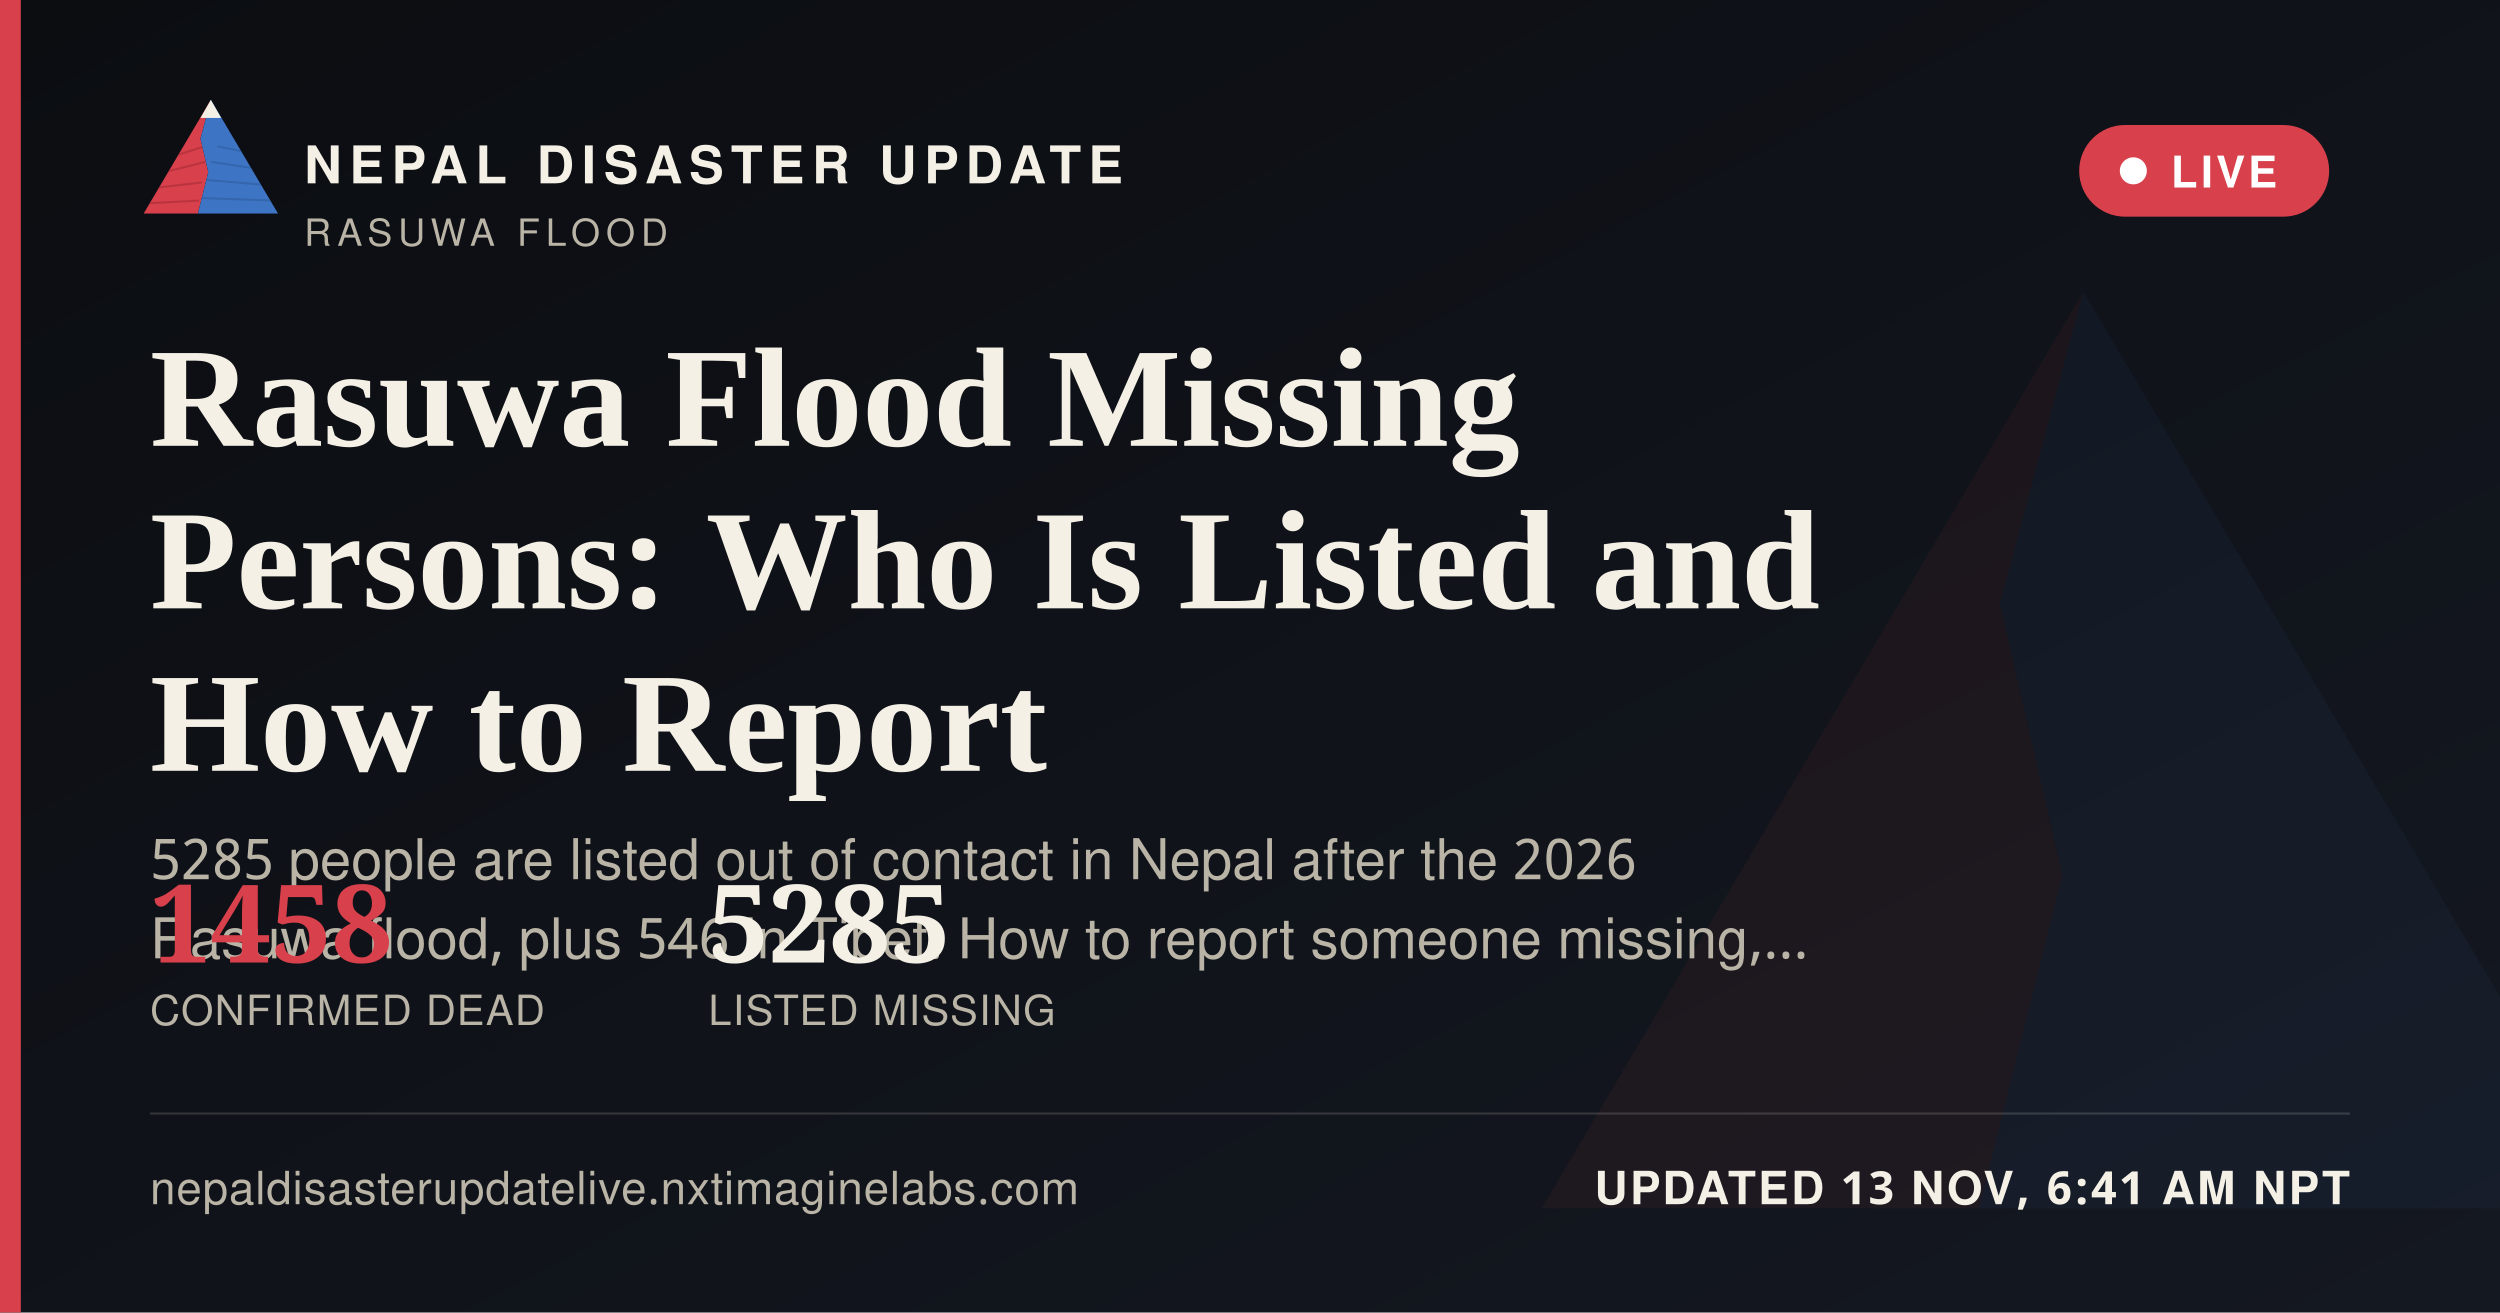
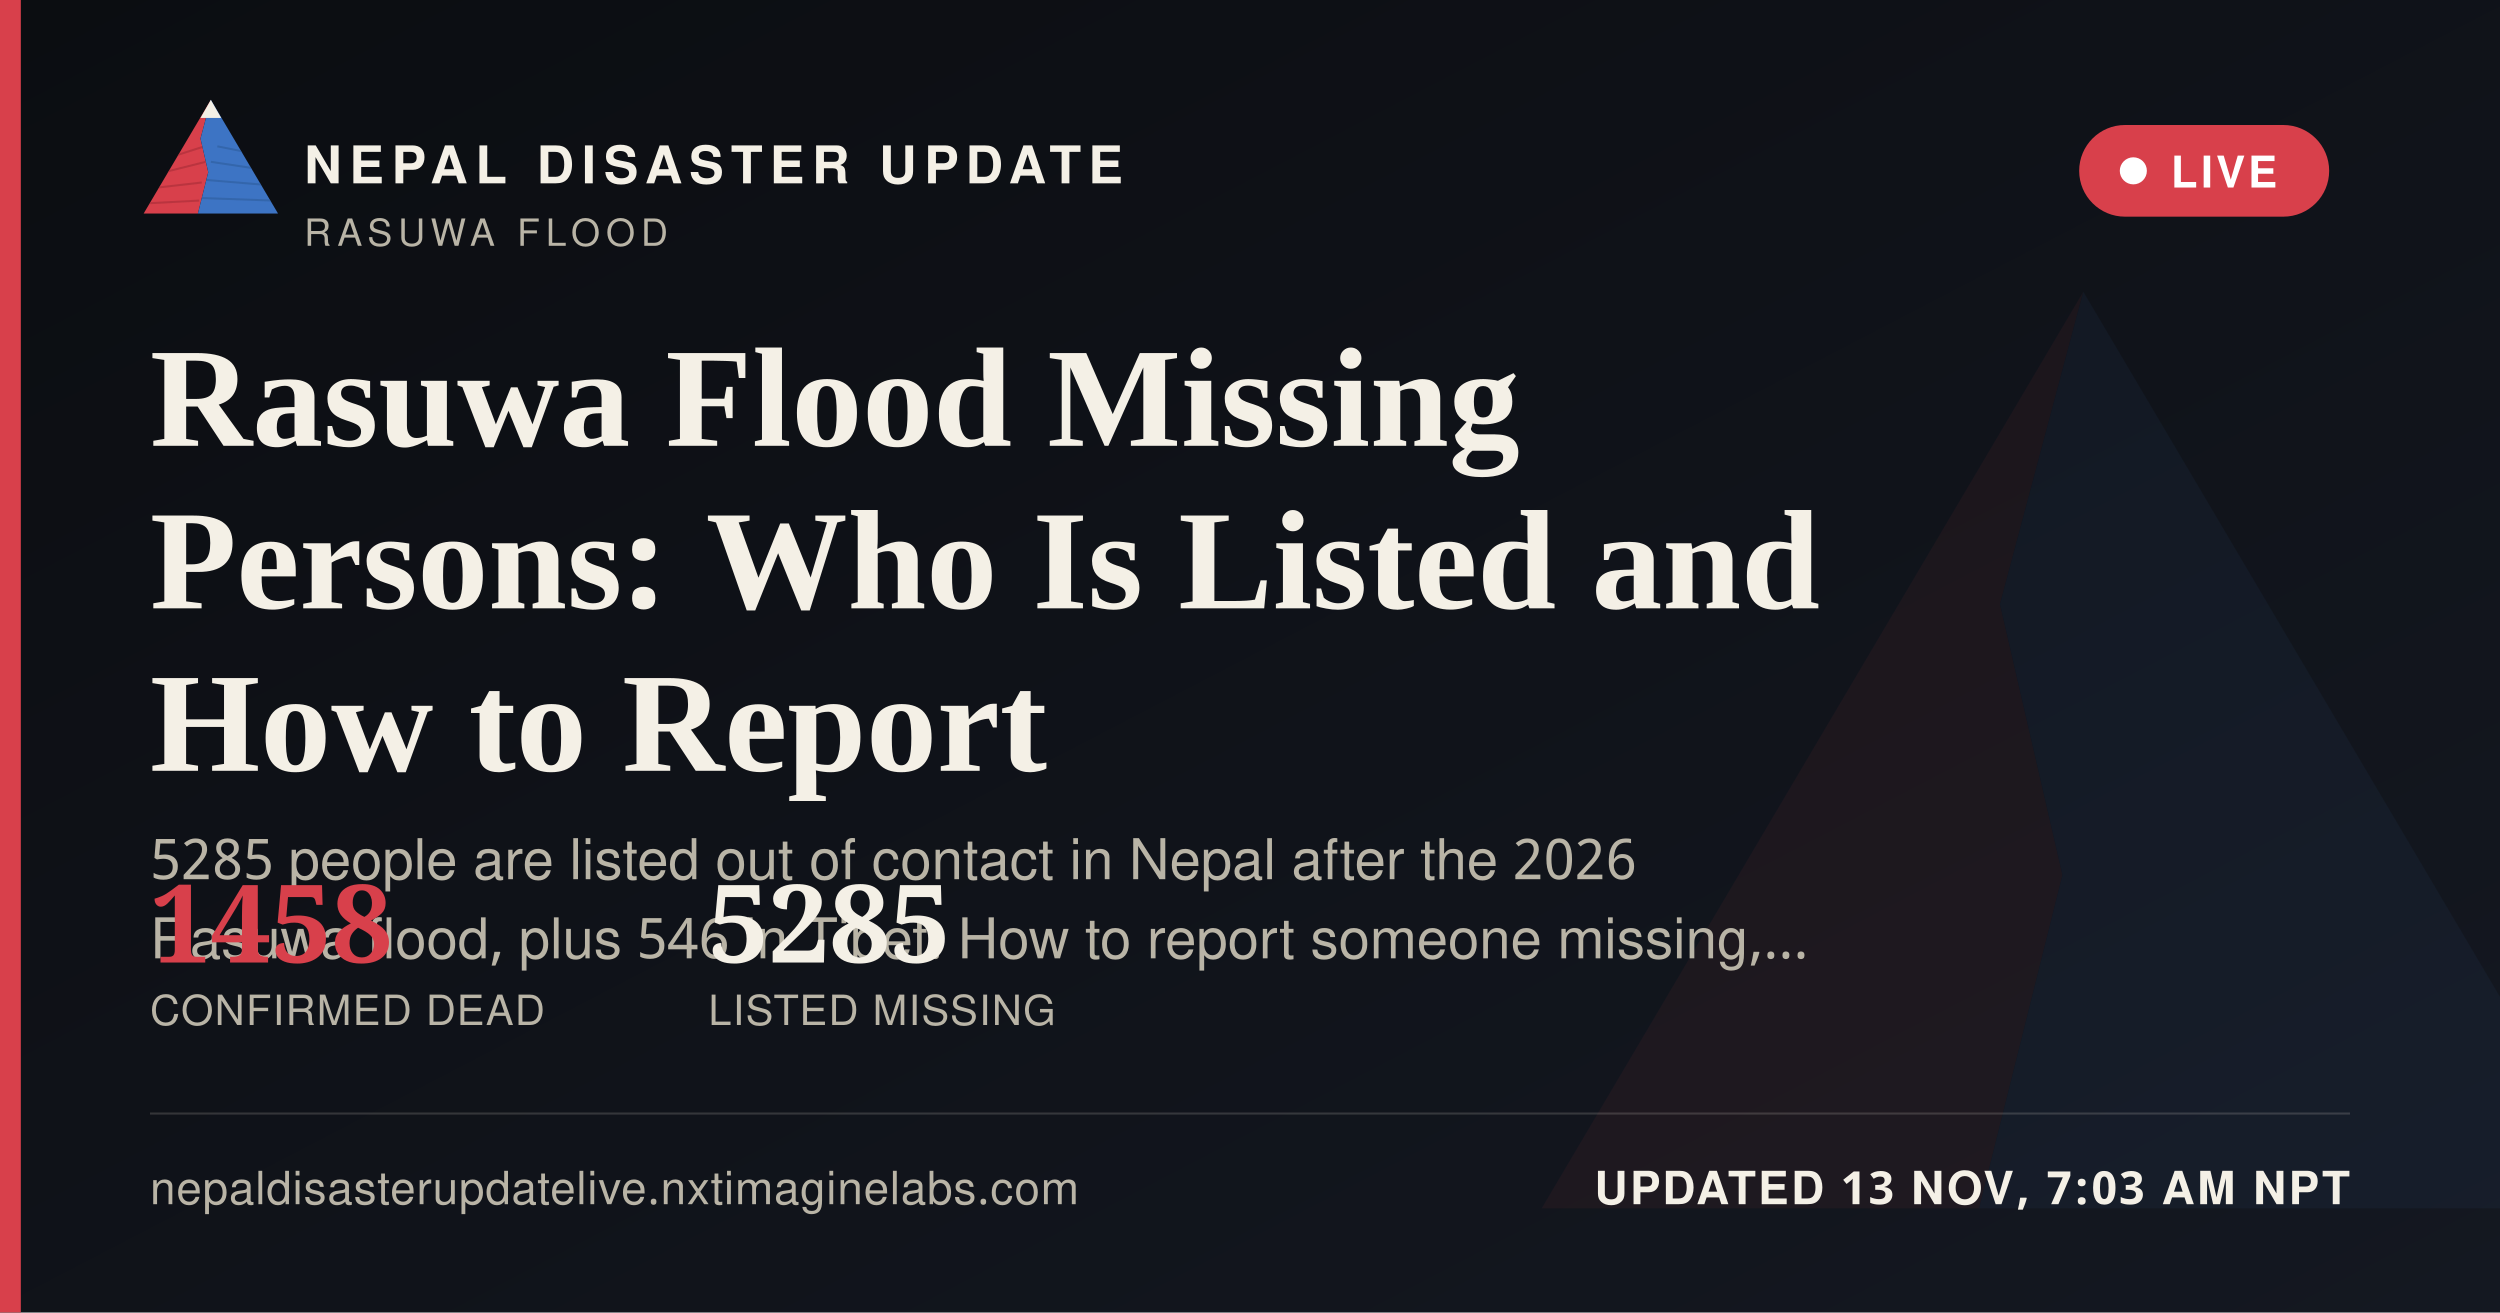
<svg xmlns="http://www.w3.org/2000/svg" width="1200" height="630" viewBox="0 0 1200 630">
  <defs>
    <linearGradient id="ogbg" x1="0" y1="0" x2="1" y2="1">
      <stop offset="0" stop-color="#0B0D11" />
      <stop offset="1" stop-color="#141821" />
    </linearGradient>
  </defs>
  <rect width="1200" height="630" fill="url(#ogbg)" />
  <g transform="translate(700,60) scale(5)" opacity="0.06">
    <polygon points="60,16 52,46 58,72 50,104 8,104" fill="#D8404B" />
    <polygon points="60,16 112,104 50,104 58,72 52,46" fill="#3D74C4" />
  </g>
  <rect x="0" y="0" width="10" height="630" fill="#D8404B" />
  <g transform="translate(64,38) scale(0.62)">
    <g>
      <defs>
        <clipPath id="ogLc">
          <polygon points="60,16 52,46 58,72 50,104 8,104" />
        </clipPath>
        <clipPath id="ogRc">
          <polygon points="60,16 112,104 50,104 58,72 52,46" />
        </clipPath>
      </defs>
      <polygon points="60,16 52,46 58,72 50,104 8,104" fill="#D8404B" />
      <g clip-path="url(#ogLc)" stroke="#A32A34" stroke-width="1.6" fill="none" opacity="0.55">
        <path d="M30,60 L55,52" />
        <path d="M24,72 L56,64" />
        <path d="M18,84 L53,80" />
        <path d="M13,96 L51,94" />
      </g>
      <polygon points="60,16 112,104 50,104 58,72 52,46" fill="#3D74C4" />
      <g clip-path="url(#ogRc)" stroke="#2A5793" stroke-width="1.6" fill="none" opacity="0.5">
        <path d="M65,52 L95,58" />
        <path d="M60,64 L100,70" />
        <path d="M56,78 L104,82" />
        <path d="M52,92 L108,94" />
      </g>
      <polygon points="60,16 52,30 68,30" fill="#F4F0E6" />
    </g>
  </g>
  <text x="146" y="88" font-family="'Public Sans', 'Noto Sans Devanagari', 'Helvetica Neue', Helvetica, Arial, sans-serif" font-size="25" font-weight="800" letter-spacing="3.6" fill="#F4F0E6">NEPAL DISASTER UPDATE</text>
  <text x="146" y="118" font-family="'Public Sans', 'Noto Sans Devanagari', 'Helvetica Neue', Helvetica, Arial, sans-serif" font-size="18" letter-spacing="2.8" fill="#B9B4A6">RASUWA FLOOD</text>
  <g>
    <rect x="998" y="60" width="120" height="44" rx="22" fill="#D8404B" stroke="none" />
    <circle cx="1024" cy="82" r="6.5" fill="#FFFFFF" />
    <text x="1042" y="90" font-family="'Public Sans', 'Noto Sans Devanagari', 'Helvetica Neue', Helvetica, Arial, sans-serif" font-size="21" font-weight="700" letter-spacing="1.6" fill="#FFFFFF">LIVE</text>
  </g>
  <text x="72" y="214" font-family="Newsreader, 'Noto Serif Devanagari', Georgia, 'Times New Roman', serif" font-size="68" font-weight="600" fill="#F4F0E6">Rasuwa Flood Missing</text>
  <text x="72" y="292" font-family="Newsreader, 'Noto Serif Devanagari', Georgia, 'Times New Roman', serif" font-size="68" font-weight="600" fill="#F4F0E6">Persons: Who Is Listed and</text>
  <text x="72" y="370" font-family="Newsreader, 'Noto Serif Devanagari', Georgia, 'Times New Roman', serif" font-size="68" font-weight="600" fill="#F4F0E6">How to Report</text>
  <text x="72" y="422" font-family="'Public Sans', 'Noto Sans Devanagari', 'Helvetica Neue', Helvetica, Arial, sans-serif" font-size="27" fill="#B9B4A6">5285 people are listed out of contact in Nepal after the 2026</text>
  <text x="72" y="460" font-family="'Public Sans', 'Noto Sans Devanagari', 'Helvetica Neue', Helvetica, Arial, sans-serif" font-size="27" fill="#B9B4A6">Rasuwa flood, plus 546 in Tibet. How to report someone missing,…</text>
  <g transform="translate(72,462)">
    <text x="0" y="0" font-family="Newsreader, 'Noto Serif Devanagari', Georgia, 'Times New Roman', serif" font-size="52" font-weight="600" fill="#D8404B">1458</text>
    <text x="0" y="30" font-family="'Public Sans', 'Noto Sans Devanagari', 'Helvetica Neue', Helvetica, Arial, sans-serif" font-size="20" letter-spacing="0.6" fill="#B9B4A6">CONFIRMED DEAD</text>
    <text x="268" y="0" font-family="Newsreader, 'Noto Serif Devanagari', Georgia, 'Times New Roman', serif" font-size="52" font-weight="600" fill="#F4F0E6">5285</text>
    <text x="268" y="30" font-family="'Public Sans', 'Noto Sans Devanagari', 'Helvetica Neue', Helvetica, Arial, sans-serif" font-size="20" letter-spacing="0.6" fill="#B9B4A6">LISTED MISSING</text>
  </g>
  <rect x="72" y="534" width="1056" height="1" fill="rgba(244,240,230,0.16)" />
  <text x="72" y="578" font-family="'Public Sans', 'Noto Sans Devanagari', 'Helvetica Neue', Helvetica, Arial, sans-serif" font-size="22" fill="#B9B4A6" letter-spacing="0.4">nepaldisasterupdatelive.nxtimaginelabs.com</text>
-   <text x="1128" y="578" text-anchor="end" font-family="'Public Sans', 'Noto Sans Devanagari', 'Helvetica Neue', Helvetica, Arial, sans-serif" font-size="22" font-weight="700" letter-spacing="1.2" fill="#F4F0E6">UPDATED 13 NOV, 6:41 AM NPT</text>
+   <text x="1128" y="578" text-anchor="end" font-family="'Public Sans', 'Noto Sans Devanagari', 'Helvetica Neue', Helvetica, Arial, sans-serif" font-size="22" font-weight="700" letter-spacing="1.2" fill="#F4F0E6">UPDATED 13 NOV, 7:03 AM NPT</text>
</svg>
